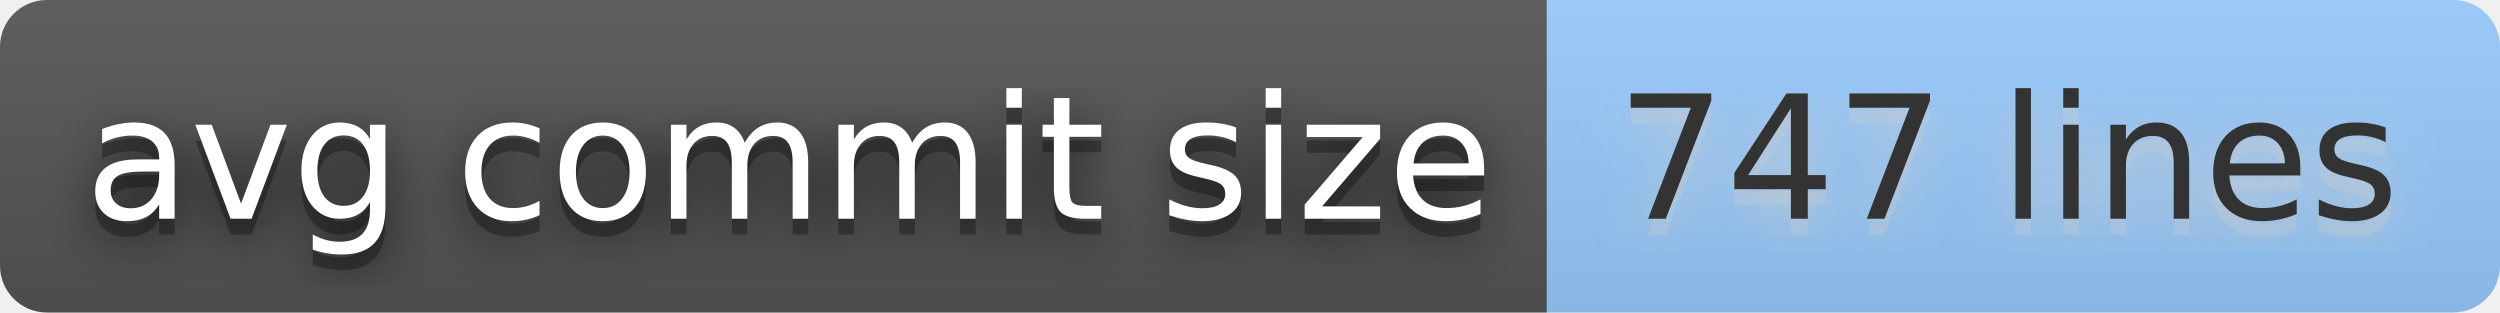
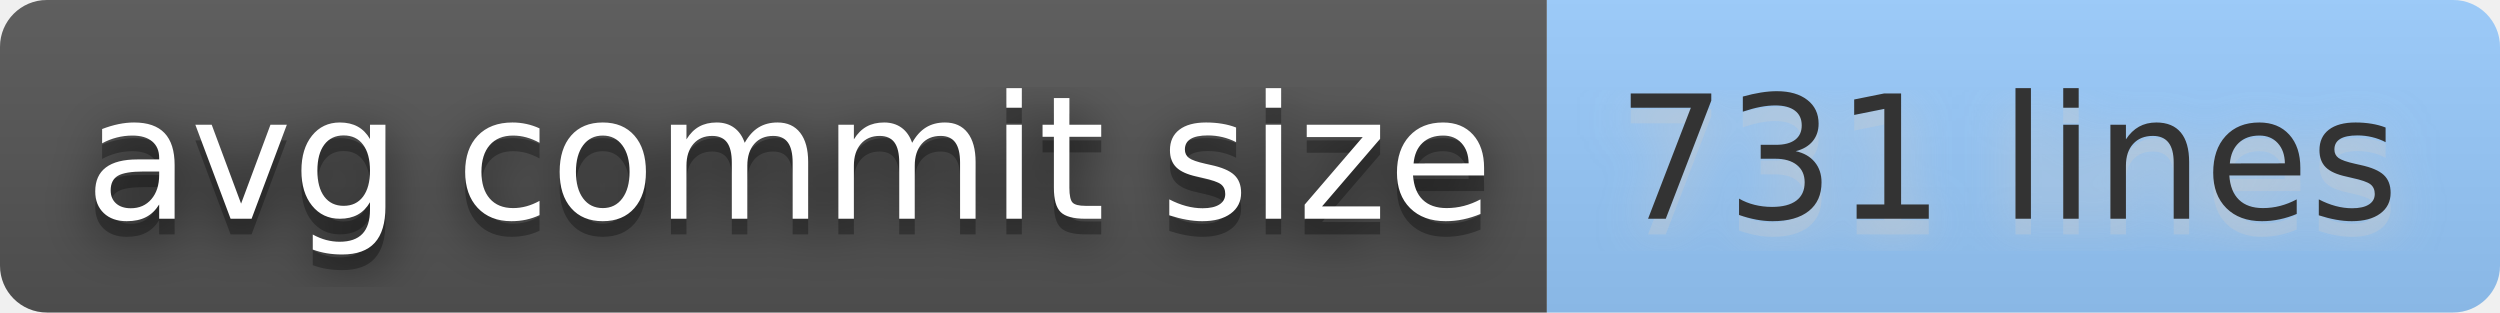
- <svg xmlns="http://www.w3.org/2000/svg" width="160" height="20" role="img" aria-label="avg commit size: 747 lines">
+ <svg xmlns="http://www.w3.org/2000/svg" width="160" height="20" role="img" aria-label="avg commit size: 731 lines">
  <filter id="blur">
    <feGaussianBlur stdDeviation="16" />
  </filter>
  <linearGradient id="s" x2="0" y2="100%">
    <stop offset="0" stop-color="#bbb" stop-opacity=".1" />
    <stop offset="1" stop-opacity=".1" />
  </linearGradient>
  <clipPath id="r">
    <rect width="160" height="20" rx="3" />
  </clipPath>
  <g clip-path="url(#r)">
    <rect width="99" height="20" fill="#555" />
    <rect x="99" width="61" height="20" fill="#9cf" />
    <rect width="160" height="20" fill="url(#s)" />
  </g>
  <g fill="#fff" text-anchor="middle" font-family="Verdana,Geneva,DejaVu Sans,sans-serif" text-rendering="geometricPrecision" font-size="110">
    <g transform="scale(.1)">
      <g aria-hidden="true" fill="#010101">
        <text x="505" y="150" fill-opacity=".8" filter="url(#blur)" textLength="890">avg commit size</text>
        <text x="505" y="150" fill-opacity=".3" textLength="890">avg commit size</text>
      </g>
      <text x="505" y="140" textLength="890">avg commit size</text>
    </g>
    <g transform="scale(.1)">
      <g aria-hidden="true" fill="#ccc">
-         <text x="1285" y="150" fill-opacity=".8" filter="url(#blur)" textLength="510">747 lines</text>
-         <text x="1285" y="150" fill-opacity=".3" textLength="510">747 lines</text>
+         <text x="1285" y="150" fill-opacity=".8" filter="url(#blur)" textLength="510">731 lines</text>
+         <text x="1285" y="150" fill-opacity=".3" textLength="510">731 lines</text>
      </g>
-       <text x="1285" y="140" textLength="510" fill="#333">747 lines</text>
+       <text x="1285" y="140" textLength="510" fill="#333">731 lines</text>
    </g>
  </g>
</svg>
